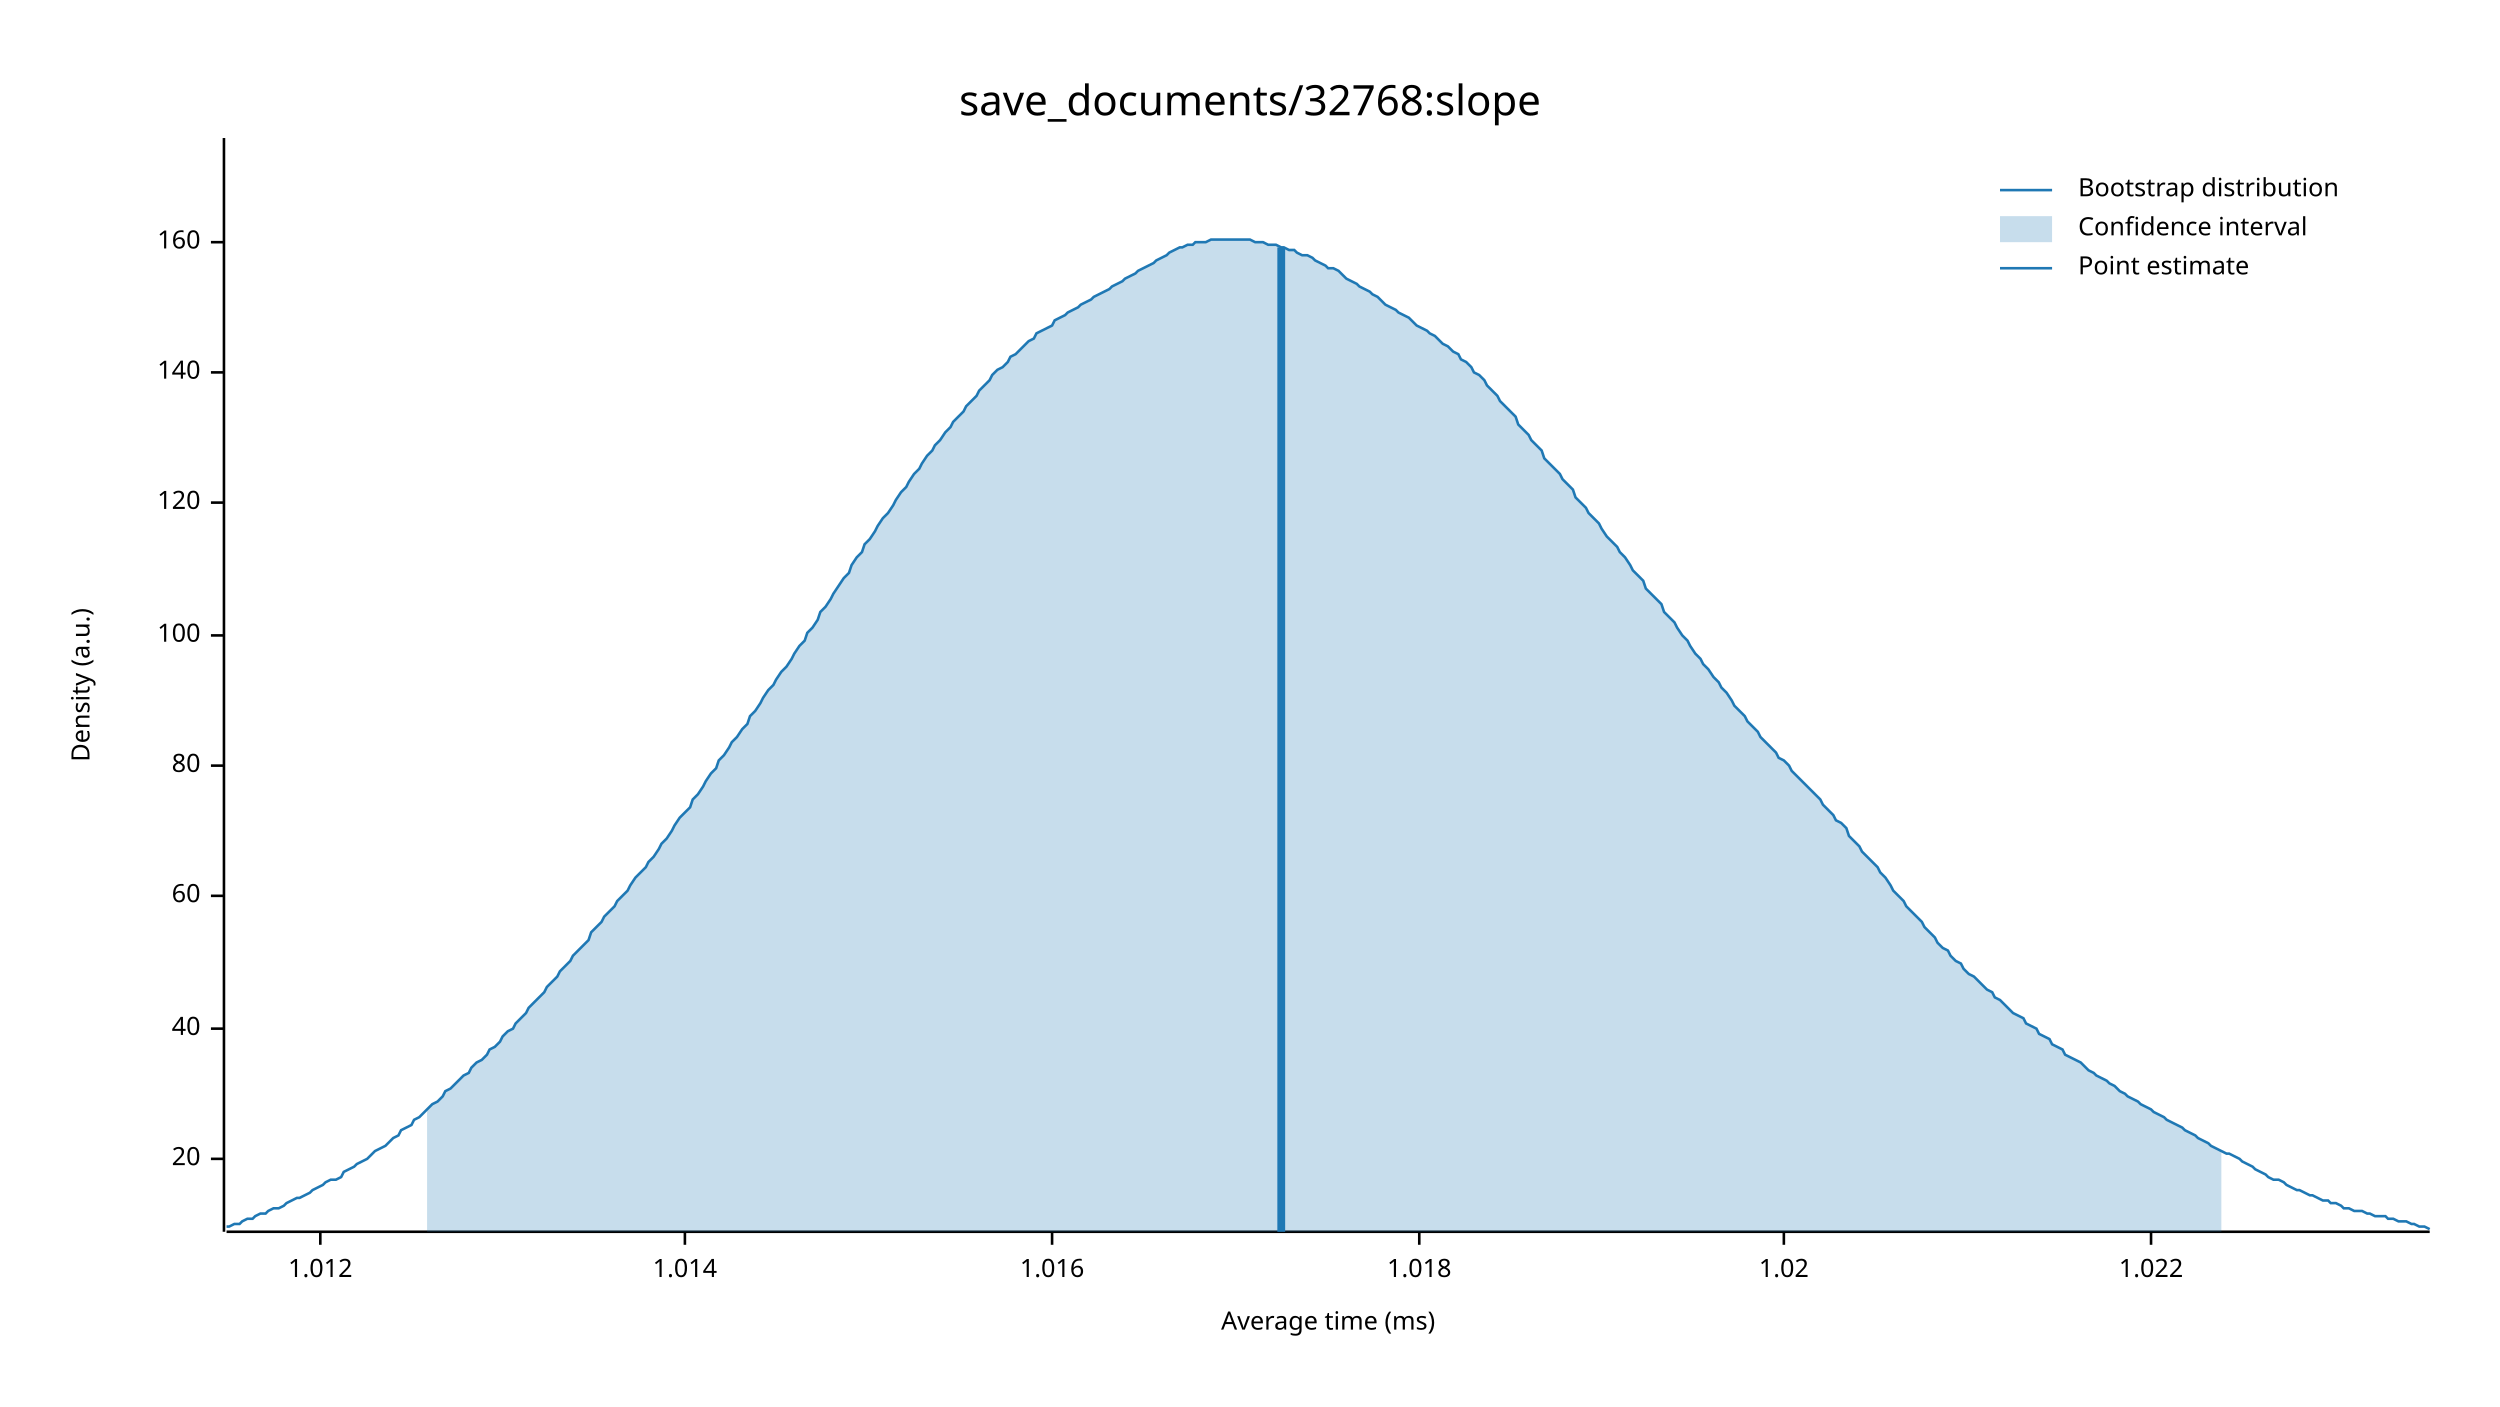
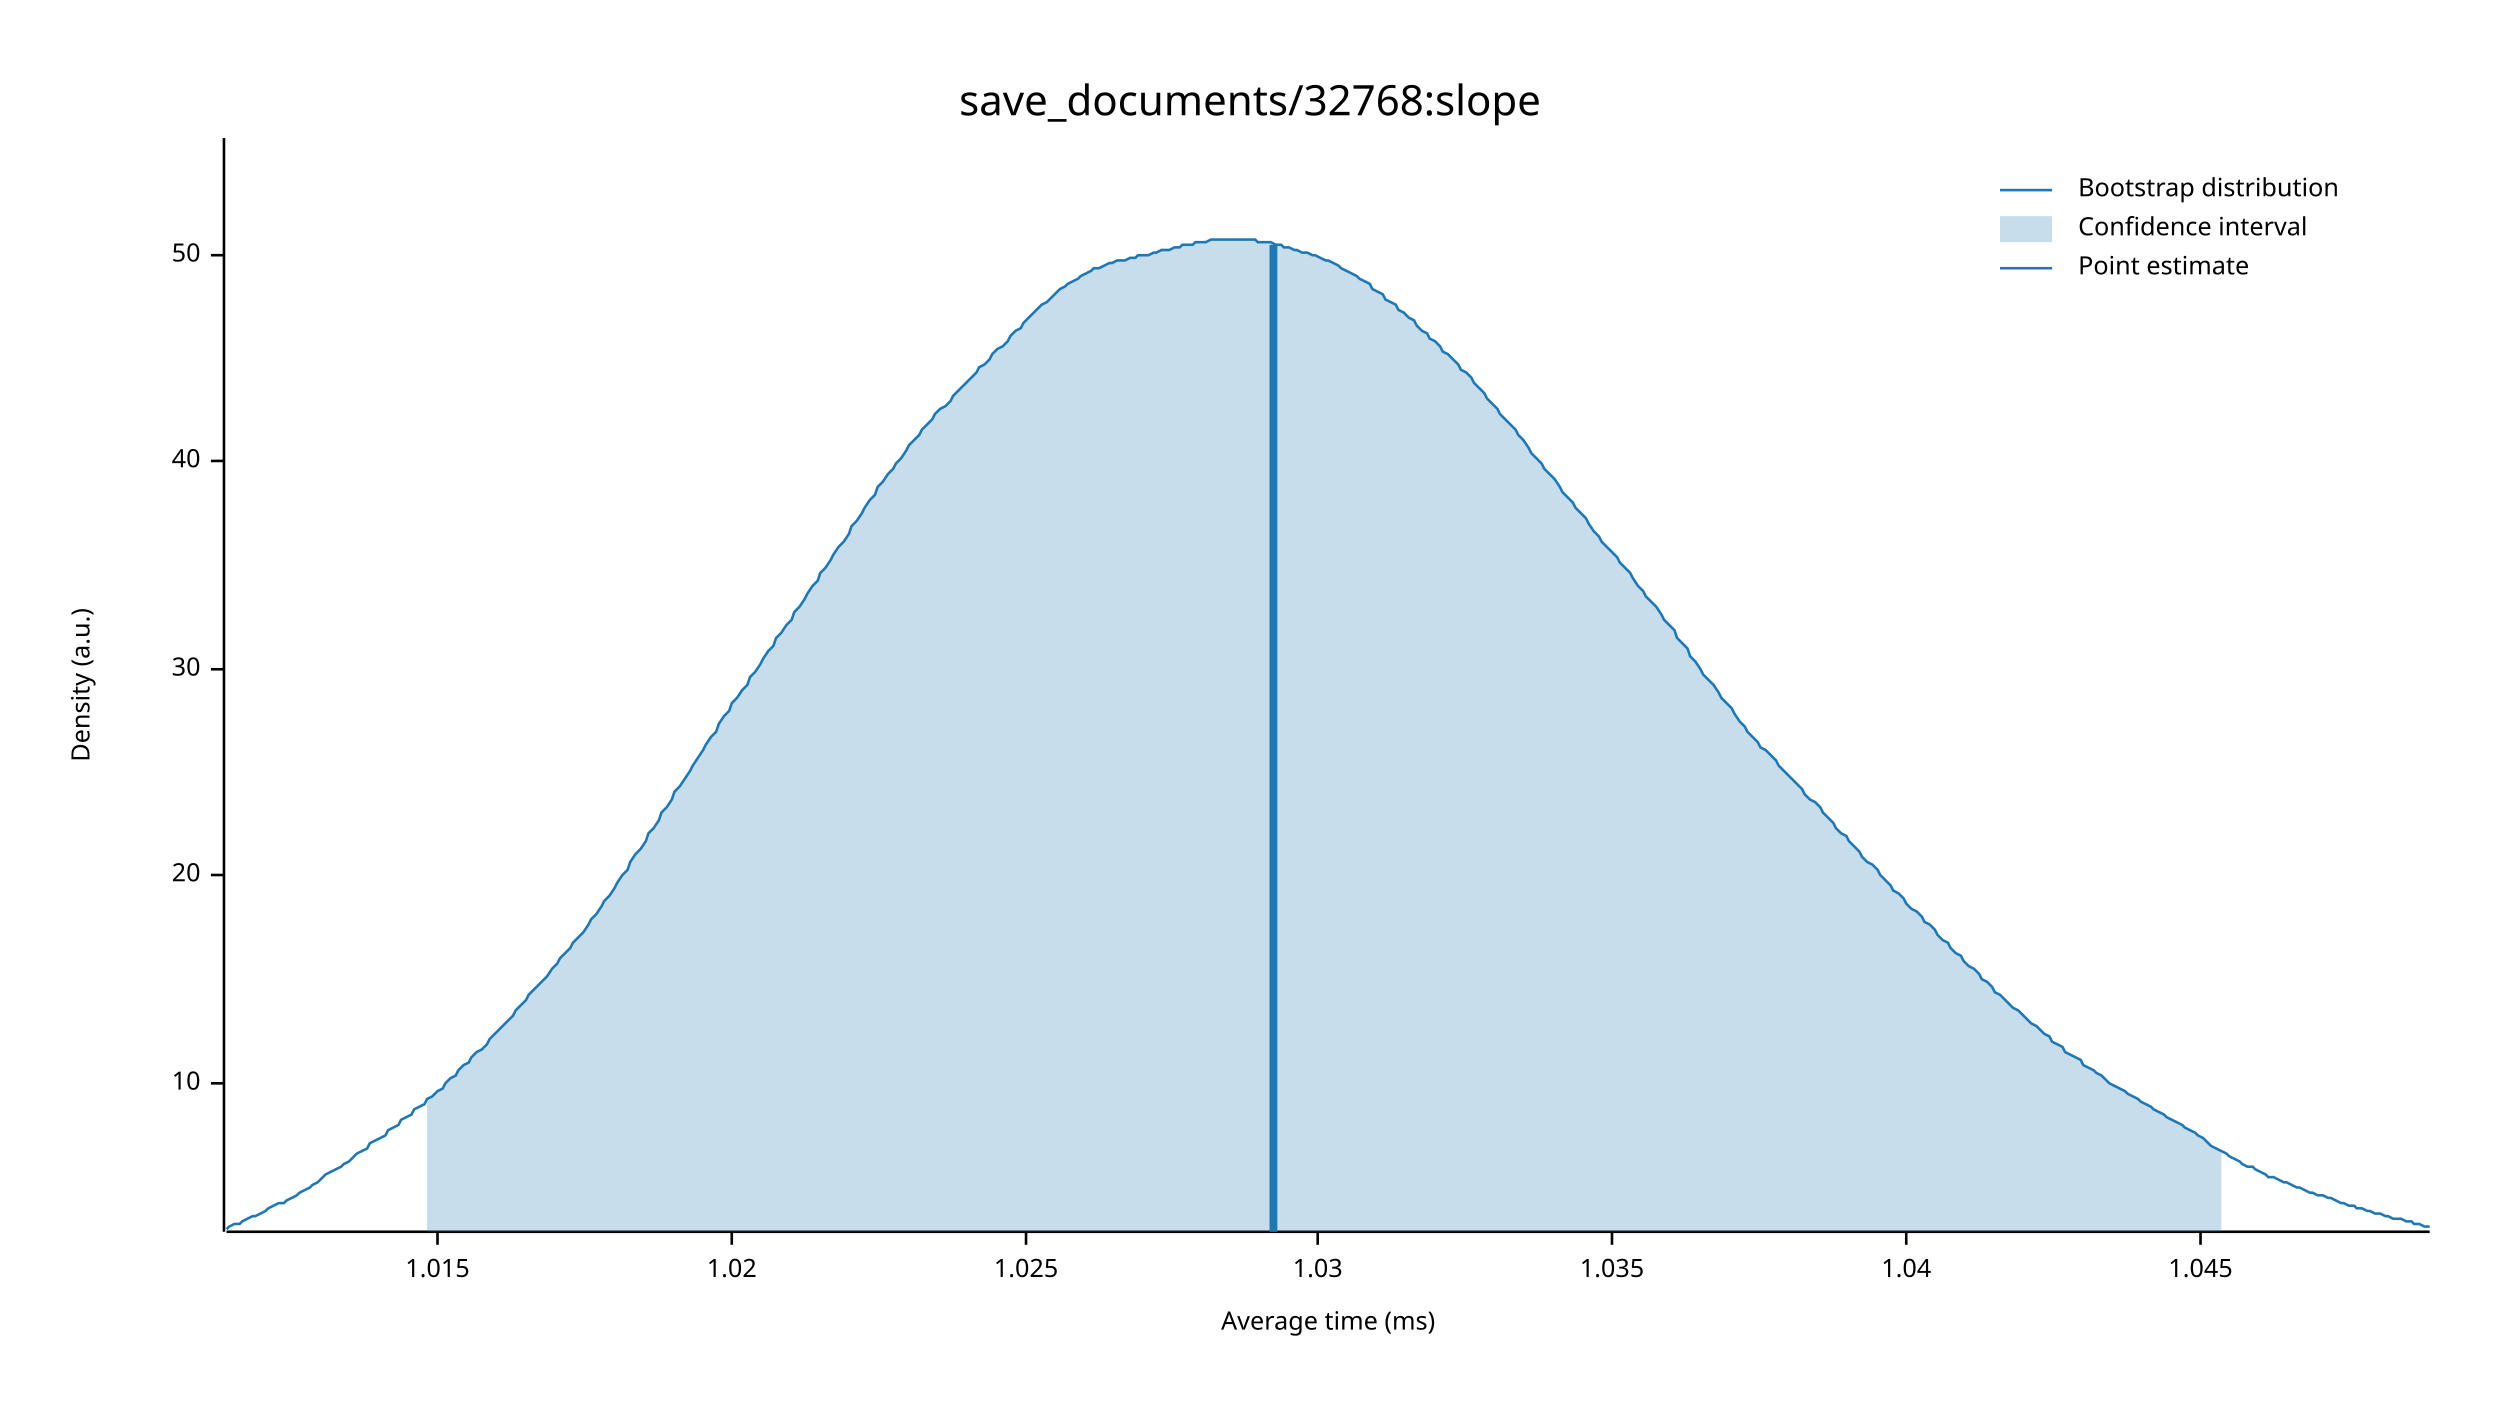
<svg xmlns="http://www.w3.org/2000/svg" width="960" height="540" viewBox="0 0 960 540">
  <text x="480" y="32" dy="0.76em" text-anchor="middle" font-family="sans-serif" font-size="16.129" opacity="1" fill="#000000">
save_documents/32768:slope
</text>
  <text x="27" y="263" dy="0.76em" text-anchor="middle" font-family="sans-serif" font-size="9.677" opacity="1" fill="#000000" transform="rotate(270, 27, 263)">
Density (a.u.)
</text>
  <text x="510" y="513" dy="-0.5ex" text-anchor="middle" font-family="sans-serif" font-size="9.677" opacity="1" fill="#000000">
Average time (ms)
</text>
  <polyline fill="none" opacity="1" stroke="#000000" stroke-width="1" points="86,53 86,473 " />
-   <text x="77" y="445" dy="0.5ex" text-anchor="end" font-family="sans-serif" font-size="9.677" opacity="1" fill="#000000">
+   <text x="77" y="416" dy="0.5ex" text-anchor="end" font-family="sans-serif" font-size="9.677" opacity="1" fill="#000000">
+ 10
+ </text>
+   <polyline fill="none" opacity="1" stroke="#000000" stroke-width="1" points="81,416 86,416 " />
+   <text x="77" y="336" dy="0.5ex" text-anchor="end" font-family="sans-serif" font-size="9.677" opacity="1" fill="#000000">
20
</text>
-   <polyline fill="none" opacity="1" stroke="#000000" stroke-width="1" points="81,445 86,445 " />
-   <text x="77" y="395" dy="0.5ex" text-anchor="end" font-family="sans-serif" font-size="9.677" opacity="1" fill="#000000">
+   <polyline fill="none" opacity="1" stroke="#000000" stroke-width="1" points="81,336 86,336 " />
+   <text x="77" y="257" dy="0.5ex" text-anchor="end" font-family="sans-serif" font-size="9.677" opacity="1" fill="#000000">
+ 30
+ </text>
+   <polyline fill="none" opacity="1" stroke="#000000" stroke-width="1" points="81,257 86,257 " />
+   <text x="77" y="177" dy="0.5ex" text-anchor="end" font-family="sans-serif" font-size="9.677" opacity="1" fill="#000000">
40
</text>
-   <polyline fill="none" opacity="1" stroke="#000000" stroke-width="1" points="81,395 86,395 " />
-   <text x="77" y="344" dy="0.5ex" text-anchor="end" font-family="sans-serif" font-size="9.677" opacity="1" fill="#000000">
- 60
+   <polyline fill="none" opacity="1" stroke="#000000" stroke-width="1" points="81,177 86,177 " />
+   <text x="77" y="98" dy="0.5ex" text-anchor="end" font-family="sans-serif" font-size="9.677" opacity="1" fill="#000000">
+ 50
</text>
-   <polyline fill="none" opacity="1" stroke="#000000" stroke-width="1" points="81,344 86,344 " />
-   <text x="77" y="294" dy="0.5ex" text-anchor="end" font-family="sans-serif" font-size="9.677" opacity="1" fill="#000000">
- 80
+   <polyline fill="none" opacity="1" stroke="#000000" stroke-width="1" points="81,98 86,98 " />
+   <polyline fill="none" opacity="1" stroke="#000000" stroke-width="1" points="87,473 933,473 " />
+   <text x="168" y="483" dy="0.76em" text-anchor="middle" font-family="sans-serif" font-size="9.677" opacity="1" fill="#000000">
+ 1.015
</text>
-   <polyline fill="none" opacity="1" stroke="#000000" stroke-width="1" points="81,294 86,294 " />
-   <text x="77" y="244" dy="0.5ex" text-anchor="end" font-family="sans-serif" font-size="9.677" opacity="1" fill="#000000">
- 100
- </text>
-   <polyline fill="none" opacity="1" stroke="#000000" stroke-width="1" points="81,244 86,244 " />
-   <text x="77" y="193" dy="0.5ex" text-anchor="end" font-family="sans-serif" font-size="9.677" opacity="1" fill="#000000">
- 120
- </text>
-   <polyline fill="none" opacity="1" stroke="#000000" stroke-width="1" points="81,193 86,193 " />
-   <text x="77" y="143" dy="0.5ex" text-anchor="end" font-family="sans-serif" font-size="9.677" opacity="1" fill="#000000">
- 140
- </text>
-   <polyline fill="none" opacity="1" stroke="#000000" stroke-width="1" points="81,143 86,143 " />
-   <text x="77" y="93" dy="0.5ex" text-anchor="end" font-family="sans-serif" font-size="9.677" opacity="1" fill="#000000">
- 160
- </text>
-   <polyline fill="none" opacity="1" stroke="#000000" stroke-width="1" points="81,93 86,93 " />
-   <polyline fill="none" opacity="1" stroke="#000000" stroke-width="1" points="87,473 933,473 " />
-   <text x="123" y="483" dy="0.76em" text-anchor="middle" font-family="sans-serif" font-size="9.677" opacity="1" fill="#000000">
- 1.012
- </text>
-   <polyline fill="none" opacity="1" stroke="#000000" stroke-width="1" points="123,473 123,478 " />
-   <text x="263" y="483" dy="0.76em" text-anchor="middle" font-family="sans-serif" font-size="9.677" opacity="1" fill="#000000">
- 1.014
- </text>
-   <polyline fill="none" opacity="1" stroke="#000000" stroke-width="1" points="263,473 263,478 " />
-   <text x="404" y="483" dy="0.76em" text-anchor="middle" font-family="sans-serif" font-size="9.677" opacity="1" fill="#000000">
- 1.016
- </text>
-   <polyline fill="none" opacity="1" stroke="#000000" stroke-width="1" points="404,473 404,478 " />
-   <text x="545" y="483" dy="0.76em" text-anchor="middle" font-family="sans-serif" font-size="9.677" opacity="1" fill="#000000">
- 1.018
- </text>
-   <polyline fill="none" opacity="1" stroke="#000000" stroke-width="1" points="545,473 545,478 " />
-   <text x="685" y="483" dy="0.76em" text-anchor="middle" font-family="sans-serif" font-size="9.677" opacity="1" fill="#000000">
+   <polyline fill="none" opacity="1" stroke="#000000" stroke-width="1" points="168,473 168,478 " />
+   <text x="281" y="483" dy="0.76em" text-anchor="middle" font-family="sans-serif" font-size="9.677" opacity="1" fill="#000000">
1.02
</text>
-   <polyline fill="none" opacity="1" stroke="#000000" stroke-width="1" points="685,473 685,478 " />
-   <text x="826" y="483" dy="0.76em" text-anchor="middle" font-family="sans-serif" font-size="9.677" opacity="1" fill="#000000">
- 1.022
+   <polyline fill="none" opacity="1" stroke="#000000" stroke-width="1" points="281,473 281,478 " />
+   <text x="394" y="483" dy="0.76em" text-anchor="middle" font-family="sans-serif" font-size="9.677" opacity="1" fill="#000000">
+ 1.025
</text>
-   <polyline fill="none" opacity="1" stroke="#000000" stroke-width="1" points="826,473 826,478 " />
-   <polyline fill="none" opacity="1" stroke="#1F78B4" stroke-width="1" points="87,471 88,471 90,470 92,470 93,469 95,468 97,468 98,467 100,466 102,466 103,465 105,464 107,464 109,463 110,462 112,461 114,460 115,460 117,459 119,458 120,457 122,456 124,455 125,454 127,453 129,453 131,452 132,450 134,449 136,448 137,447 139,446 141,445 142,444 144,442 146,441 148,440 149,439 151,437 153,436 154,434 156,433 158,432 159,430 161,429 163,427 164,426 166,424 168,423 170,421 171,419 173,418 175,416 176,415 178,413 180,412 181,410 183,408 185,407 187,405 188,403 190,402 192,400 193,398 195,396 197,395 198,393 200,391 202,389 203,387 205,385 207,383 209,381 210,379 212,377 214,375 215,373 217,371 219,369 220,367 222,365 224,363 226,361 227,358 229,356 231,354 232,352 234,350 236,348 237,346 239,344 241,342 242,340 244,337 246,335 248,333 249,331 251,329 253,326 254,324 256,322 258,319 259,317 261,314 263,312 265,310 266,307 268,305 270,302 271,300 273,297 275,295 276,292 278,290 280,287 281,285 283,283 285,280 287,278 288,275 290,273 292,270 293,268 295,265 297,263 298,261 300,258 302,256 304,253 305,251 307,248 309,246 310,243 312,241 314,238 315,235 317,233 319,230 320,228 322,225 324,222 326,220 327,217 329,214 331,212 332,209 334,207 336,204 337,202 339,199 341,197 343,194 344,192 346,189 348,187 349,185 351,182 353,180 354,178 356,175 358,173 359,171 361,169 363,166 365,164 366,162 368,160 370,158 371,156 373,154 375,152 376,150 378,148 380,146 381,144 383,142 385,141 387,139 388,137 390,136 392,134 393,133 395,131 397,130 398,128 400,127 402,126 404,125 405,123 407,122 409,121 410,120 412,119 414,118 415,117 417,116 419,115 420,114 422,113 424,112 426,111 427,110 429,109 431,108 432,107 434,106 436,105 437,104 439,103 441,102 443,101 444,100 446,99 448,98 449,97 451,96 453,95 454,95 456,94 458,94 459,93 461,93 463,93 465,92 466,92 468,92 470,92 471,92 473,92 475,92 476,92 478,92 480,92 482,93 483,93 485,93 487,94 488,94 490,94 492,95 493,95 495,96 497,96 498,97 500,98 502,98 504,99 505,100 507,101 509,102 510,103 512,103 514,104 515,105 517,107 519,108 521,109 522,110 524,111 526,112 527,113 529,114 531,116 532,117 534,118 536,119 537,120 539,121 541,122 543,124 544,125 546,126 548,127 549,128 551,129 553,131 554,132 556,133 558,135 560,136 561,138 563,139 565,141 566,143 568,144 570,146 571,148 573,150 575,152 576,154 578,156 580,158 582,160 583,163 585,165 587,167 588,169 590,171 592,173 593,176 595,178 597,180 599,182 600,184 602,186 604,188 605,191 607,193 609,195 610,197 612,199 614,201 615,203 617,206 619,208 621,210 622,212 624,214 626,217 627,219 629,221 631,223 632,226 634,228 636,230 638,232 639,235 641,237 643,239 644,241 646,244 648,246 649,248 651,251 653,253 654,255 656,257 658,260 660,262 661,264 663,266 665,269 666,271 668,273 670,275 671,277 673,279 675,281 676,283 678,285 680,287 682,289 683,291 685,292 687,294 688,296 690,298 692,300 693,301 695,303 697,305 699,307 700,309 702,311 704,313 705,315 707,316 709,318 710,321 712,323 714,325 715,327 717,329 719,331 721,333 722,335 724,337 726,340 727,342 729,344 731,346 732,348 734,350 736,352 738,354 739,356 741,358 743,360 744,362 746,364 748,365 749,367 751,369 753,370 754,372 756,374 758,375 760,377 761,378 763,380 765,381 766,383 768,384 770,386 771,387 773,389 775,390 777,391 778,393 780,394 782,395 783,397 785,398 787,399 788,401 790,402 792,403 793,405 795,406 797,407 799,408 800,409 802,411 804,412 805,413 807,414 809,415 810,416 812,417 814,419 816,420 817,421 819,422 821,423 822,424 824,425 826,426 827,427 829,428 831,429 832,430 834,431 836,432 838,433 839,434 841,435 843,436 844,437 846,438 848,439 849,440 851,441 853,442 855,443 856,443 858,444 860,445 861,446 863,447 865,448 866,449 868,450 870,451 871,452 873,453 875,453 877,454 878,455 880,456 882,457 883,457 885,458 887,459 888,459 890,460 892,461 894,461 895,462 897,462 899,463 900,464 902,464 904,465 905,465 907,465 909,466 910,466 912,467 914,467 916,467 917,468 919,468 921,469 922,469 924,469 926,470 927,470 929,471 931,471 933,472 " />
-   <polygon opacity="0.25" fill="#1F78B4" points="164,426 166,424 168,423 170,421 171,419 173,418 175,416 176,415 178,413 180,412 181,410 183,408 185,407 187,405 188,403 190,402 192,400 193,398 195,396 197,395 198,393 200,391 202,389 203,387 205,385 207,383 209,381 210,379 212,377 214,375 215,373 217,371 219,369 220,367 222,365 224,363 226,361 227,358 229,356 231,354 232,352 234,350 236,348 237,346 239,344 241,342 242,340 244,337 246,335 248,333 249,331 251,329 253,326 254,324 256,322 258,319 259,317 261,314 263,312 265,310 266,307 268,305 270,302 271,300 273,297 275,295 276,292 278,290 280,287 281,285 283,283 285,280 287,278 288,275 290,273 292,270 293,268 295,265 297,263 298,261 300,258 302,256 304,253 305,251 307,248 309,246 310,243 312,241 314,238 315,235 317,233 319,230 320,228 322,225 324,222 326,220 327,217 329,214 331,212 332,209 334,207 336,204 337,202 339,199 341,197 343,194 344,192 346,189 348,187 349,185 351,182 353,180 354,178 356,175 358,173 359,171 361,169 363,166 365,164 366,162 368,160 370,158 371,156 373,154 375,152 376,150 378,148 380,146 381,144 383,142 385,141 387,139 388,137 390,136 392,134 393,133 395,131 397,130 398,128 400,127 402,126 404,125 405,123 407,122 409,121 410,120 412,119 414,118 415,117 417,116 419,115 420,114 422,113 424,112 426,111 427,110 429,109 431,108 432,107 434,106 436,105 437,104 439,103 441,102 443,101 444,100 446,99 448,98 449,97 451,96 453,95 454,95 456,94 458,94 459,93 461,93 463,93 465,92 466,92 468,92 470,92 471,92 473,92 475,92 476,92 478,92 480,92 482,93 483,93 485,93 487,94 488,94 490,94 492,95 493,95 495,96 497,96 498,97 500,98 502,98 504,99 505,100 507,101 509,102 510,103 512,103 514,104 515,105 517,107 519,108 521,109 522,110 524,111 526,112 527,113 529,114 531,116 532,117 534,118 536,119 537,120 539,121 541,122 543,124 544,125 546,126 548,127 549,128 551,129 553,131 554,132 556,133 558,135 560,136 561,138 563,139 565,141 566,143 568,144 570,146 571,148 573,150 575,152 576,154 578,156 580,158 582,160 583,163 585,165 587,167 588,169 590,171 592,173 593,176 595,178 597,180 599,182 600,184 602,186 604,188 605,191 607,193 609,195 610,197 612,199 614,201 615,203 617,206 619,208 621,210 622,212 624,214 626,217 627,219 629,221 631,223 632,226 634,228 636,230 638,232 639,235 641,237 643,239 644,241 646,244 648,246 649,248 651,251 653,253 654,255 656,257 658,260 660,262 661,264 663,266 665,269 666,271 668,273 670,275 671,277 673,279 675,281 676,283 678,285 680,287 682,289 683,291 685,292 687,294 688,296 690,298 692,300 693,301 695,303 697,305 699,307 700,309 702,311 704,313 705,315 707,316 709,318 710,321 712,323 714,325 715,327 717,329 719,331 721,333 722,335 724,337 726,340 727,342 729,344 731,346 732,348 734,350 736,352 738,354 739,356 741,358 743,360 744,362 746,364 748,365 749,367 751,369 753,370 754,372 756,374 758,375 760,377 761,378 763,380 765,381 766,383 768,384 770,386 771,387 773,389 775,390 777,391 778,393 780,394 782,395 783,397 785,398 787,399 788,401 790,402 792,403 793,405 795,406 797,407 799,408 800,409 802,411 804,412 805,413 807,414 809,415 810,416 812,417 814,419 816,420 817,421 819,422 821,423 822,424 824,425 826,426 827,427 829,428 831,429 832,430 834,431 836,432 838,433 839,434 841,435 843,436 844,437 846,438 848,439 849,440 851,441 853,442 853,473 164,473 " />
-   <polyline fill="none" opacity="1" stroke="#1F78B4" stroke-width="3" points="492,473 492,95 " />
+   <polyline fill="none" opacity="1" stroke="#000000" stroke-width="1" points="394,473 394,478 " />
+   <text x="506" y="483" dy="0.76em" text-anchor="middle" font-family="sans-serif" font-size="9.677" opacity="1" fill="#000000">
+ 1.03
+ </text>
+   <polyline fill="none" opacity="1" stroke="#000000" stroke-width="1" points="506,473 506,478 " />
+   <text x="619" y="483" dy="0.76em" text-anchor="middle" font-family="sans-serif" font-size="9.677" opacity="1" fill="#000000">
+ 1.035
+ </text>
+   <polyline fill="none" opacity="1" stroke="#000000" stroke-width="1" points="619,473 619,478 " />
+   <text x="732" y="483" dy="0.76em" text-anchor="middle" font-family="sans-serif" font-size="9.677" opacity="1" fill="#000000">
+ 1.04
+ </text>
+   <polyline fill="none" opacity="1" stroke="#000000" stroke-width="1" points="732,473 732,478 " />
+   <text x="845" y="483" dy="0.76em" text-anchor="middle" font-family="sans-serif" font-size="9.677" opacity="1" fill="#000000">
+ 1.045
+ </text>
+   <polyline fill="none" opacity="1" stroke="#000000" stroke-width="1" points="845,473 845,478 " />
+   <polyline fill="none" opacity="1" stroke="#1F78B4" stroke-width="1" points="87,472 88,471 90,470 92,470 93,469 95,468 97,467 98,467 100,466 102,465 103,464 105,463 107,462 109,462 110,461 112,460 114,459 115,458 117,457 119,456 120,455 122,454 124,452 125,451 127,450 129,449 131,448 132,447 134,446 136,444 137,443 139,442 141,441 142,439 144,438 146,437 148,436 149,434 151,433 153,432 154,430 156,429 158,428 159,426 161,425 163,424 164,422 166,421 168,419 170,418 171,416 173,414 175,413 176,411 178,409 180,408 181,406 183,404 185,403 187,401 188,399 190,397 192,395 193,394 195,392 197,390 198,388 200,386 202,384 203,382 205,380 207,378 209,376 210,375 212,372 214,370 215,368 217,366 219,364 220,362 222,360 224,358 226,355 227,353 229,351 231,348 232,346 234,344 236,341 237,339 239,336 241,334 242,331 244,328 246,326 248,323 249,320 251,318 253,315 254,312 256,310 258,307 259,304 261,302 263,299 265,296 266,294 268,291 270,288 271,286 273,283 275,281 276,278 278,275 280,273 281,270 283,268 285,265 287,263 288,260 290,258 292,255 293,253 295,250 297,248 298,245 300,243 302,240 304,238 305,235 307,233 309,230 310,228 312,225 314,223 315,220 317,218 319,215 320,213 322,210 324,208 326,205 327,202 329,200 331,197 332,195 334,192 336,190 337,187 339,185 341,182 343,180 344,178 346,176 348,173 349,171 351,169 353,167 354,165 356,163 358,161 359,159 361,157 363,156 365,154 366,152 368,150 370,148 371,147 373,145 375,143 376,141 378,140 380,138 381,136 383,134 385,133 387,131 388,129 390,127 392,126 393,124 395,122 397,120 398,119 400,117 402,116 404,114 405,113 407,111 409,110 410,109 412,108 414,107 415,106 417,105 419,104 420,103 422,103 424,102 426,101 427,101 429,100 431,100 432,100 434,99 436,99 437,98 439,98 441,98 443,97 444,97 446,96 448,96 449,96 451,95 453,95 454,94 456,94 458,94 459,93 461,93 463,93 465,92 466,92 468,92 470,92 471,92 473,92 475,92 476,92 478,92 480,92 482,92 483,93 485,93 487,93 488,93 490,94 492,94 493,95 495,95 497,96 498,96 500,97 502,97 504,98 505,98 507,99 509,100 510,100 512,101 514,102 515,103 517,104 519,105 521,106 522,107 524,108 526,109 527,111 529,112 531,113 532,115 534,116 536,117 537,119 539,120 541,122 543,123 544,125 546,127 548,128 549,130 551,131 553,133 554,135 556,136 558,138 560,140 561,142 563,143 565,145 566,147 568,149 570,151 571,153 573,155 575,157 576,159 578,161 580,163 582,165 583,167 585,169 587,172 588,174 590,176 592,178 593,180 595,182 597,184 599,187 600,189 602,191 604,193 605,195 607,197 609,199 610,201 612,204 614,206 615,208 617,210 619,212 621,214 622,216 624,218 626,220 627,222 629,225 631,227 632,229 634,231 636,233 638,236 639,238 641,240 643,242 644,245 646,247 648,249 649,252 651,254 653,257 654,259 656,261 658,263 660,266 661,268 663,270 665,272 666,274 668,277 670,279 671,281 673,283 675,285 676,287 678,288 680,290 682,292 683,294 685,296 687,298 688,299 690,301 692,303 693,305 695,307 697,308 699,310 700,312 702,314 704,316 705,318 707,320 709,321 710,323 712,325 714,327 715,329 717,331 719,332 721,334 722,336 724,338 726,340 727,342 729,343 731,345 732,347 734,349 736,350 738,352 739,354 741,355 743,357 744,359 746,361 748,362 749,364 751,366 753,367 754,369 756,371 758,372 760,374 761,376 763,377 765,379 766,381 768,382 770,384 771,385 773,387 775,388 777,390 778,391 780,393 782,394 783,395 785,397 787,398 788,400 790,401 792,402 793,404 795,405 797,406 799,407 800,409 802,410 804,411 805,412 807,413 809,415 810,416 812,417 814,418 816,419 817,420 819,421 821,422 822,423 824,424 826,425 827,426 829,427 831,428 832,429 834,430 836,431 838,432 839,433 841,434 843,435 844,436 846,437 848,439 849,440 851,441 853,442 855,443 856,444 858,445 860,446 861,447 863,448 865,448 866,449 868,450 870,451 871,452 873,452 875,453 877,454 878,454 880,455 882,456 883,456 885,457 887,458 888,458 890,459 892,459 894,460 895,460 897,461 899,462 900,462 902,463 904,463 905,464 907,464 909,465 910,465 912,466 914,466 916,467 917,467 919,468 921,468 922,468 924,469 926,469 927,470 929,470 931,471 933,471 " />
+   <polygon opacity="0.25" fill="#1F78B4" points="164,422 166,421 168,419 170,418 171,416 173,414 175,413 176,411 178,409 180,408 181,406 183,404 185,403 187,401 188,399 190,397 192,395 193,394 195,392 197,390 198,388 200,386 202,384 203,382 205,380 207,378 209,376 210,375 212,372 214,370 215,368 217,366 219,364 220,362 222,360 224,358 226,355 227,353 229,351 231,348 232,346 234,344 236,341 237,339 239,336 241,334 242,331 244,328 246,326 248,323 249,320 251,318 253,315 254,312 256,310 258,307 259,304 261,302 263,299 265,296 266,294 268,291 270,288 271,286 273,283 275,281 276,278 278,275 280,273 281,270 283,268 285,265 287,263 288,260 290,258 292,255 293,253 295,250 297,248 298,245 300,243 302,240 304,238 305,235 307,233 309,230 310,228 312,225 314,223 315,220 317,218 319,215 320,213 322,210 324,208 326,205 327,202 329,200 331,197 332,195 334,192 336,190 337,187 339,185 341,182 343,180 344,178 346,176 348,173 349,171 351,169 353,167 354,165 356,163 358,161 359,159 361,157 363,156 365,154 366,152 368,150 370,148 371,147 373,145 375,143 376,141 378,140 380,138 381,136 383,134 385,133 387,131 388,129 390,127 392,126 393,124 395,122 397,120 398,119 400,117 402,116 404,114 405,113 407,111 409,110 410,109 412,108 414,107 415,106 417,105 419,104 420,103 422,103 424,102 426,101 427,101 429,100 431,100 432,100 434,99 436,99 437,98 439,98 441,98 443,97 444,97 446,96 448,96 449,96 451,95 453,95 454,94 456,94 458,94 459,93 461,93 463,93 465,92 466,92 468,92 470,92 471,92 473,92 475,92 476,92 478,92 480,92 482,92 483,93 485,93 487,93 488,93 490,94 492,94 493,95 495,95 497,96 498,96 500,97 502,97 504,98 505,98 507,99 509,100 510,100 512,101 514,102 515,103 517,104 519,105 521,106 522,107 524,108 526,109 527,111 529,112 531,113 532,115 534,116 536,117 537,119 539,120 541,122 543,123 544,125 546,127 548,128 549,130 551,131 553,133 554,135 556,136 558,138 560,140 561,142 563,143 565,145 566,147 568,149 570,151 571,153 573,155 575,157 576,159 578,161 580,163 582,165 583,167 585,169 587,172 588,174 590,176 592,178 593,180 595,182 597,184 599,187 600,189 602,191 604,193 605,195 607,197 609,199 610,201 612,204 614,206 615,208 617,210 619,212 621,214 622,216 624,218 626,220 627,222 629,225 631,227 632,229 634,231 636,233 638,236 639,238 641,240 643,242 644,245 646,247 648,249 649,252 651,254 653,257 654,259 656,261 658,263 660,266 661,268 663,270 665,272 666,274 668,277 670,279 671,281 673,283 675,285 676,287 678,288 680,290 682,292 683,294 685,296 687,298 688,299 690,301 692,303 693,305 695,307 697,308 699,310 700,312 702,314 704,316 705,318 707,320 709,321 710,323 712,325 714,327 715,329 717,331 719,332 721,334 722,336 724,338 726,340 727,342 729,343 731,345 732,347 734,349 736,350 738,352 739,354 741,355 743,357 744,359 746,361 748,362 749,364 751,366 753,367 754,369 756,371 758,372 760,374 761,376 763,377 765,379 766,381 768,382 770,384 771,385 773,387 775,388 777,390 778,391 780,393 782,394 783,395 785,397 787,398 788,400 790,401 792,402 793,404 795,405 797,406 799,407 800,409 802,410 804,411 805,412 807,413 809,415 810,416 812,417 814,418 816,419 817,420 819,421 821,422 822,423 824,424 826,425 827,426 829,427 831,428 832,429 834,430 836,431 838,432 839,433 841,434 843,435 844,436 846,437 848,439 849,440 851,441 853,442 853,473 164,473 " />
+   <polyline fill="none" opacity="1" stroke="#1F78B4" stroke-width="3" points="489,473 489,94 " />
  <text x="798" y="68" dy="0.76em" text-anchor="start" font-family="sans-serif" font-size="9.677" opacity="1" fill="#000000">
Bootstrap distribution
</text>
  <text x="798" y="83" dy="0.76em" text-anchor="start" font-family="sans-serif" font-size="9.677" opacity="1" fill="#000000">
Confidence interval
</text>
  <text x="798" y="98" dy="0.76em" text-anchor="start" font-family="sans-serif" font-size="9.677" opacity="1" fill="#000000">
Point estimate
</text>
  <polyline fill="none" opacity="1" stroke="#1F78B4" stroke-width="1" points="768,73 788,73 " />
  <rect x="768" y="83" width="20" height="10" opacity="0.25" fill="#1F78B4" stroke="none" />
  <polyline fill="none" opacity="1" stroke="#1F78B4" stroke-width="1" points="768,103 788,103 " />
</svg>
